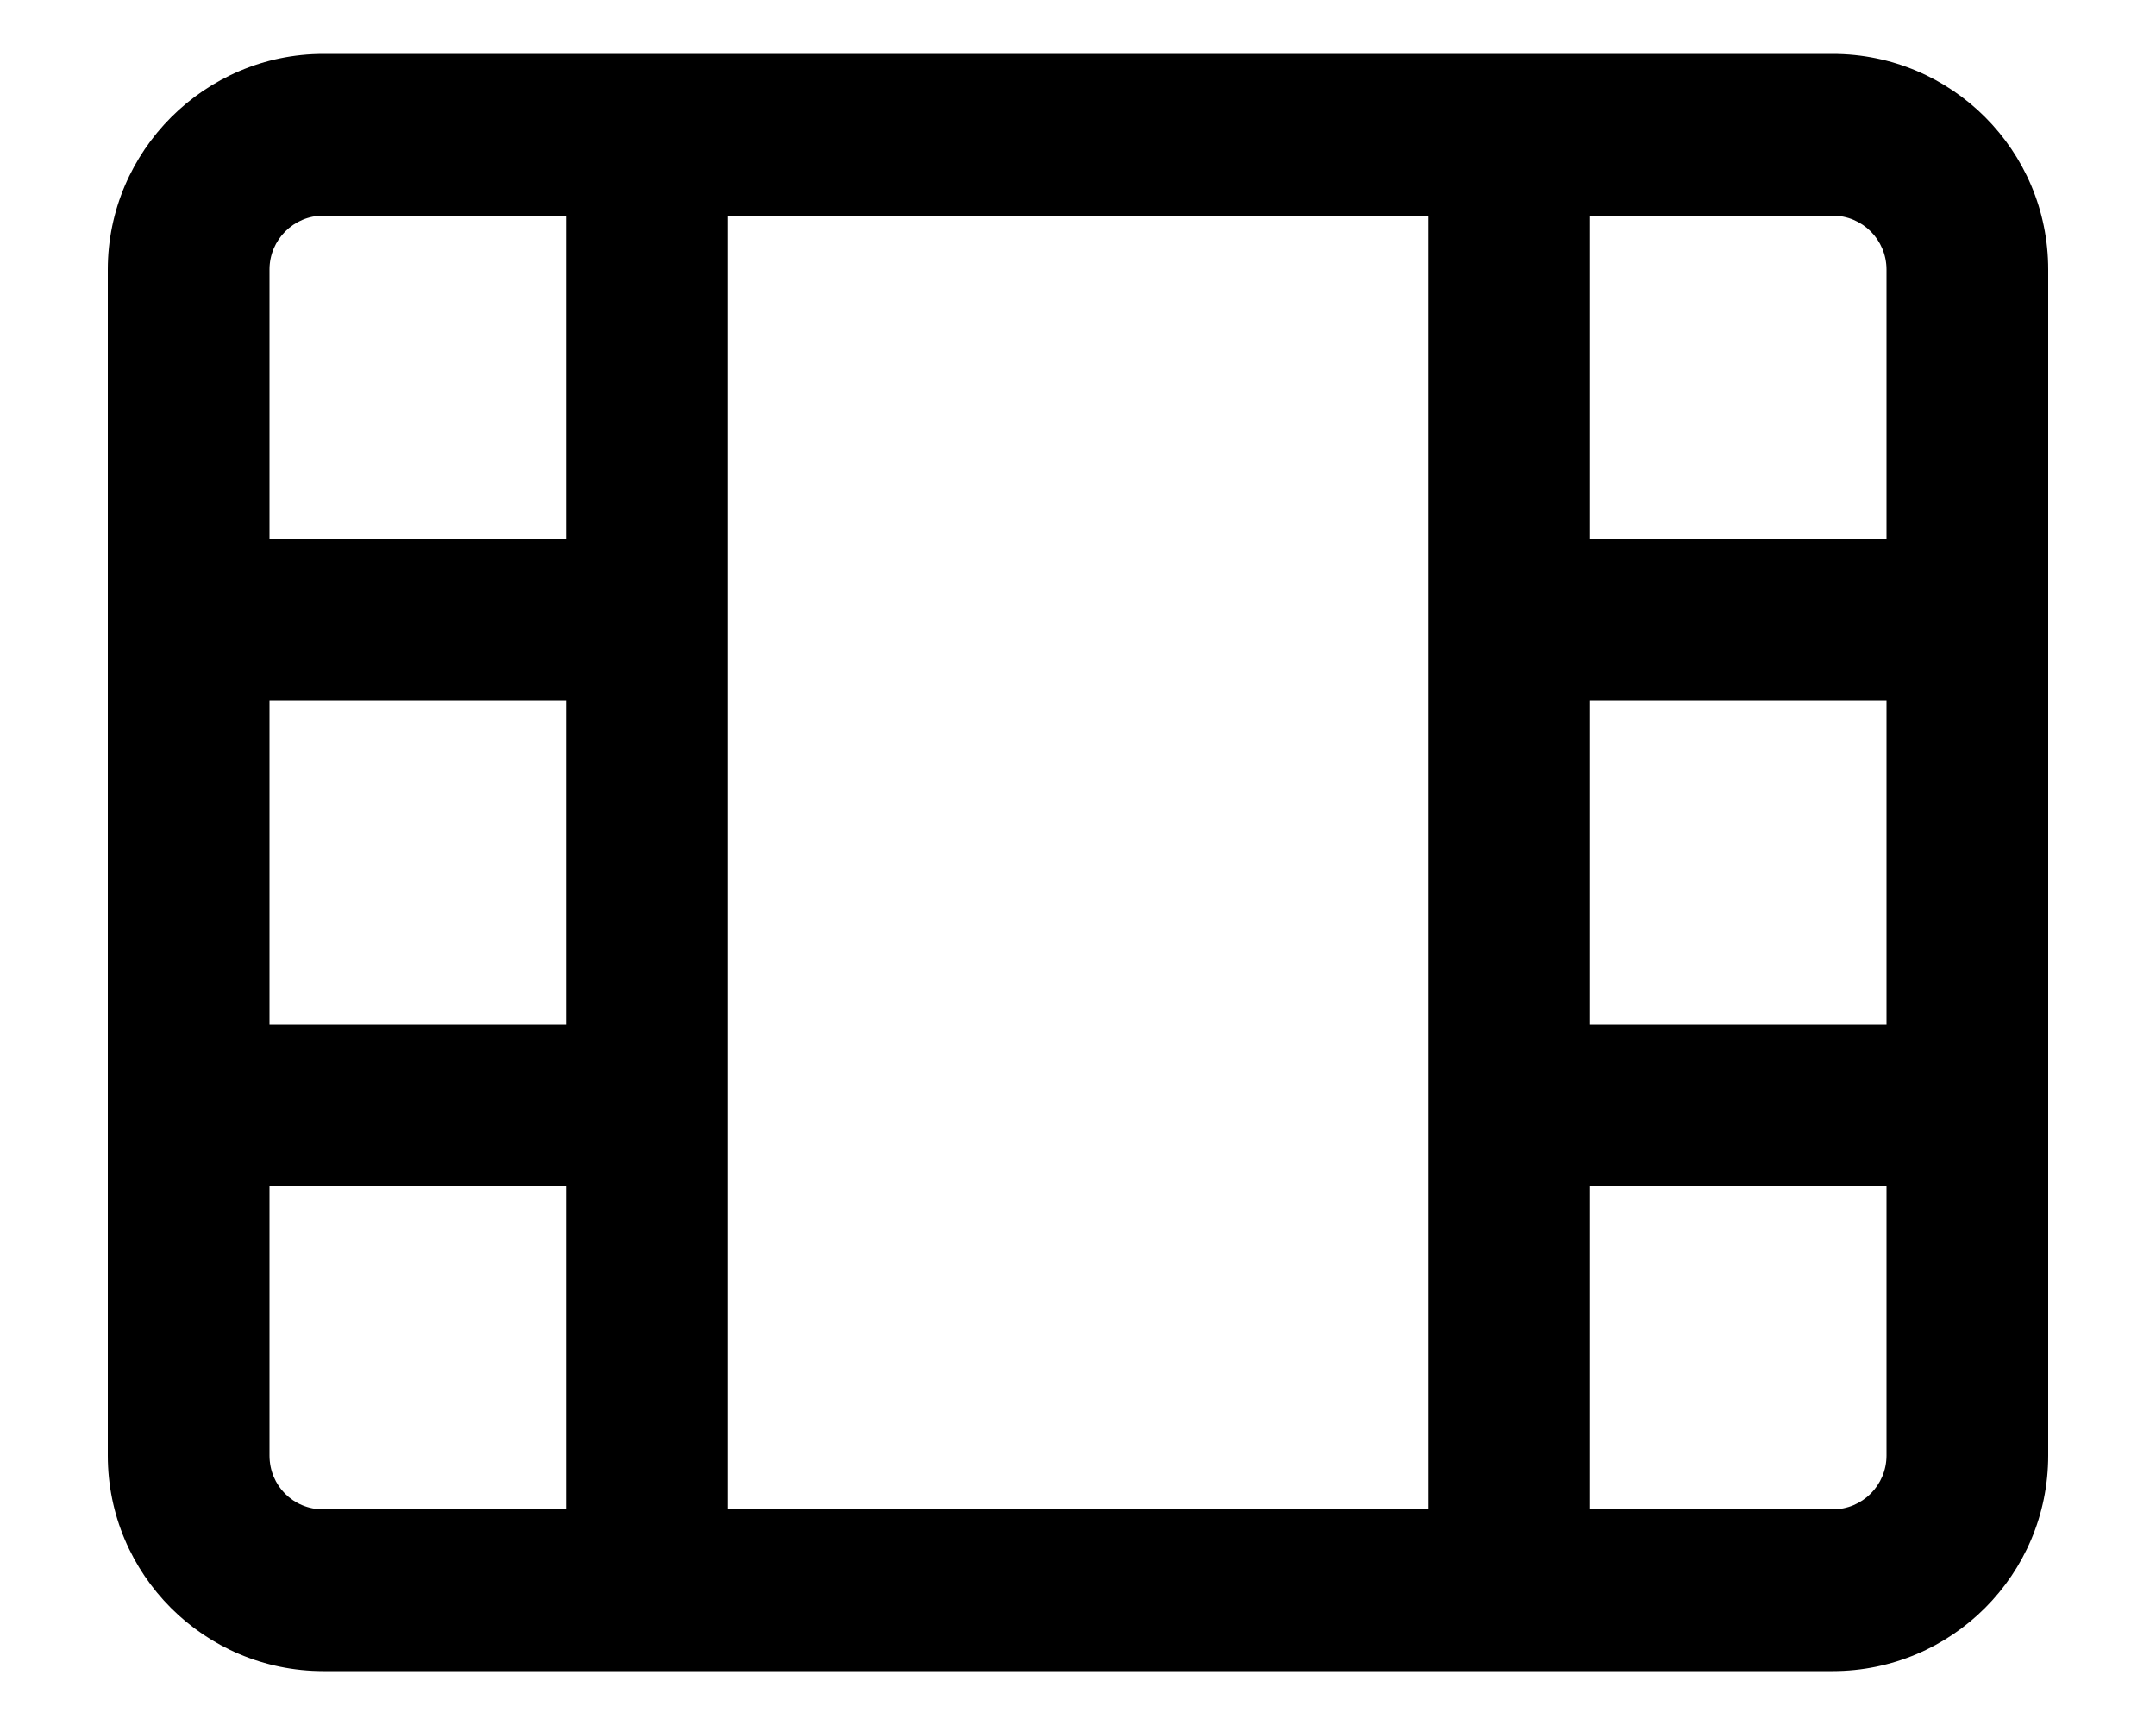
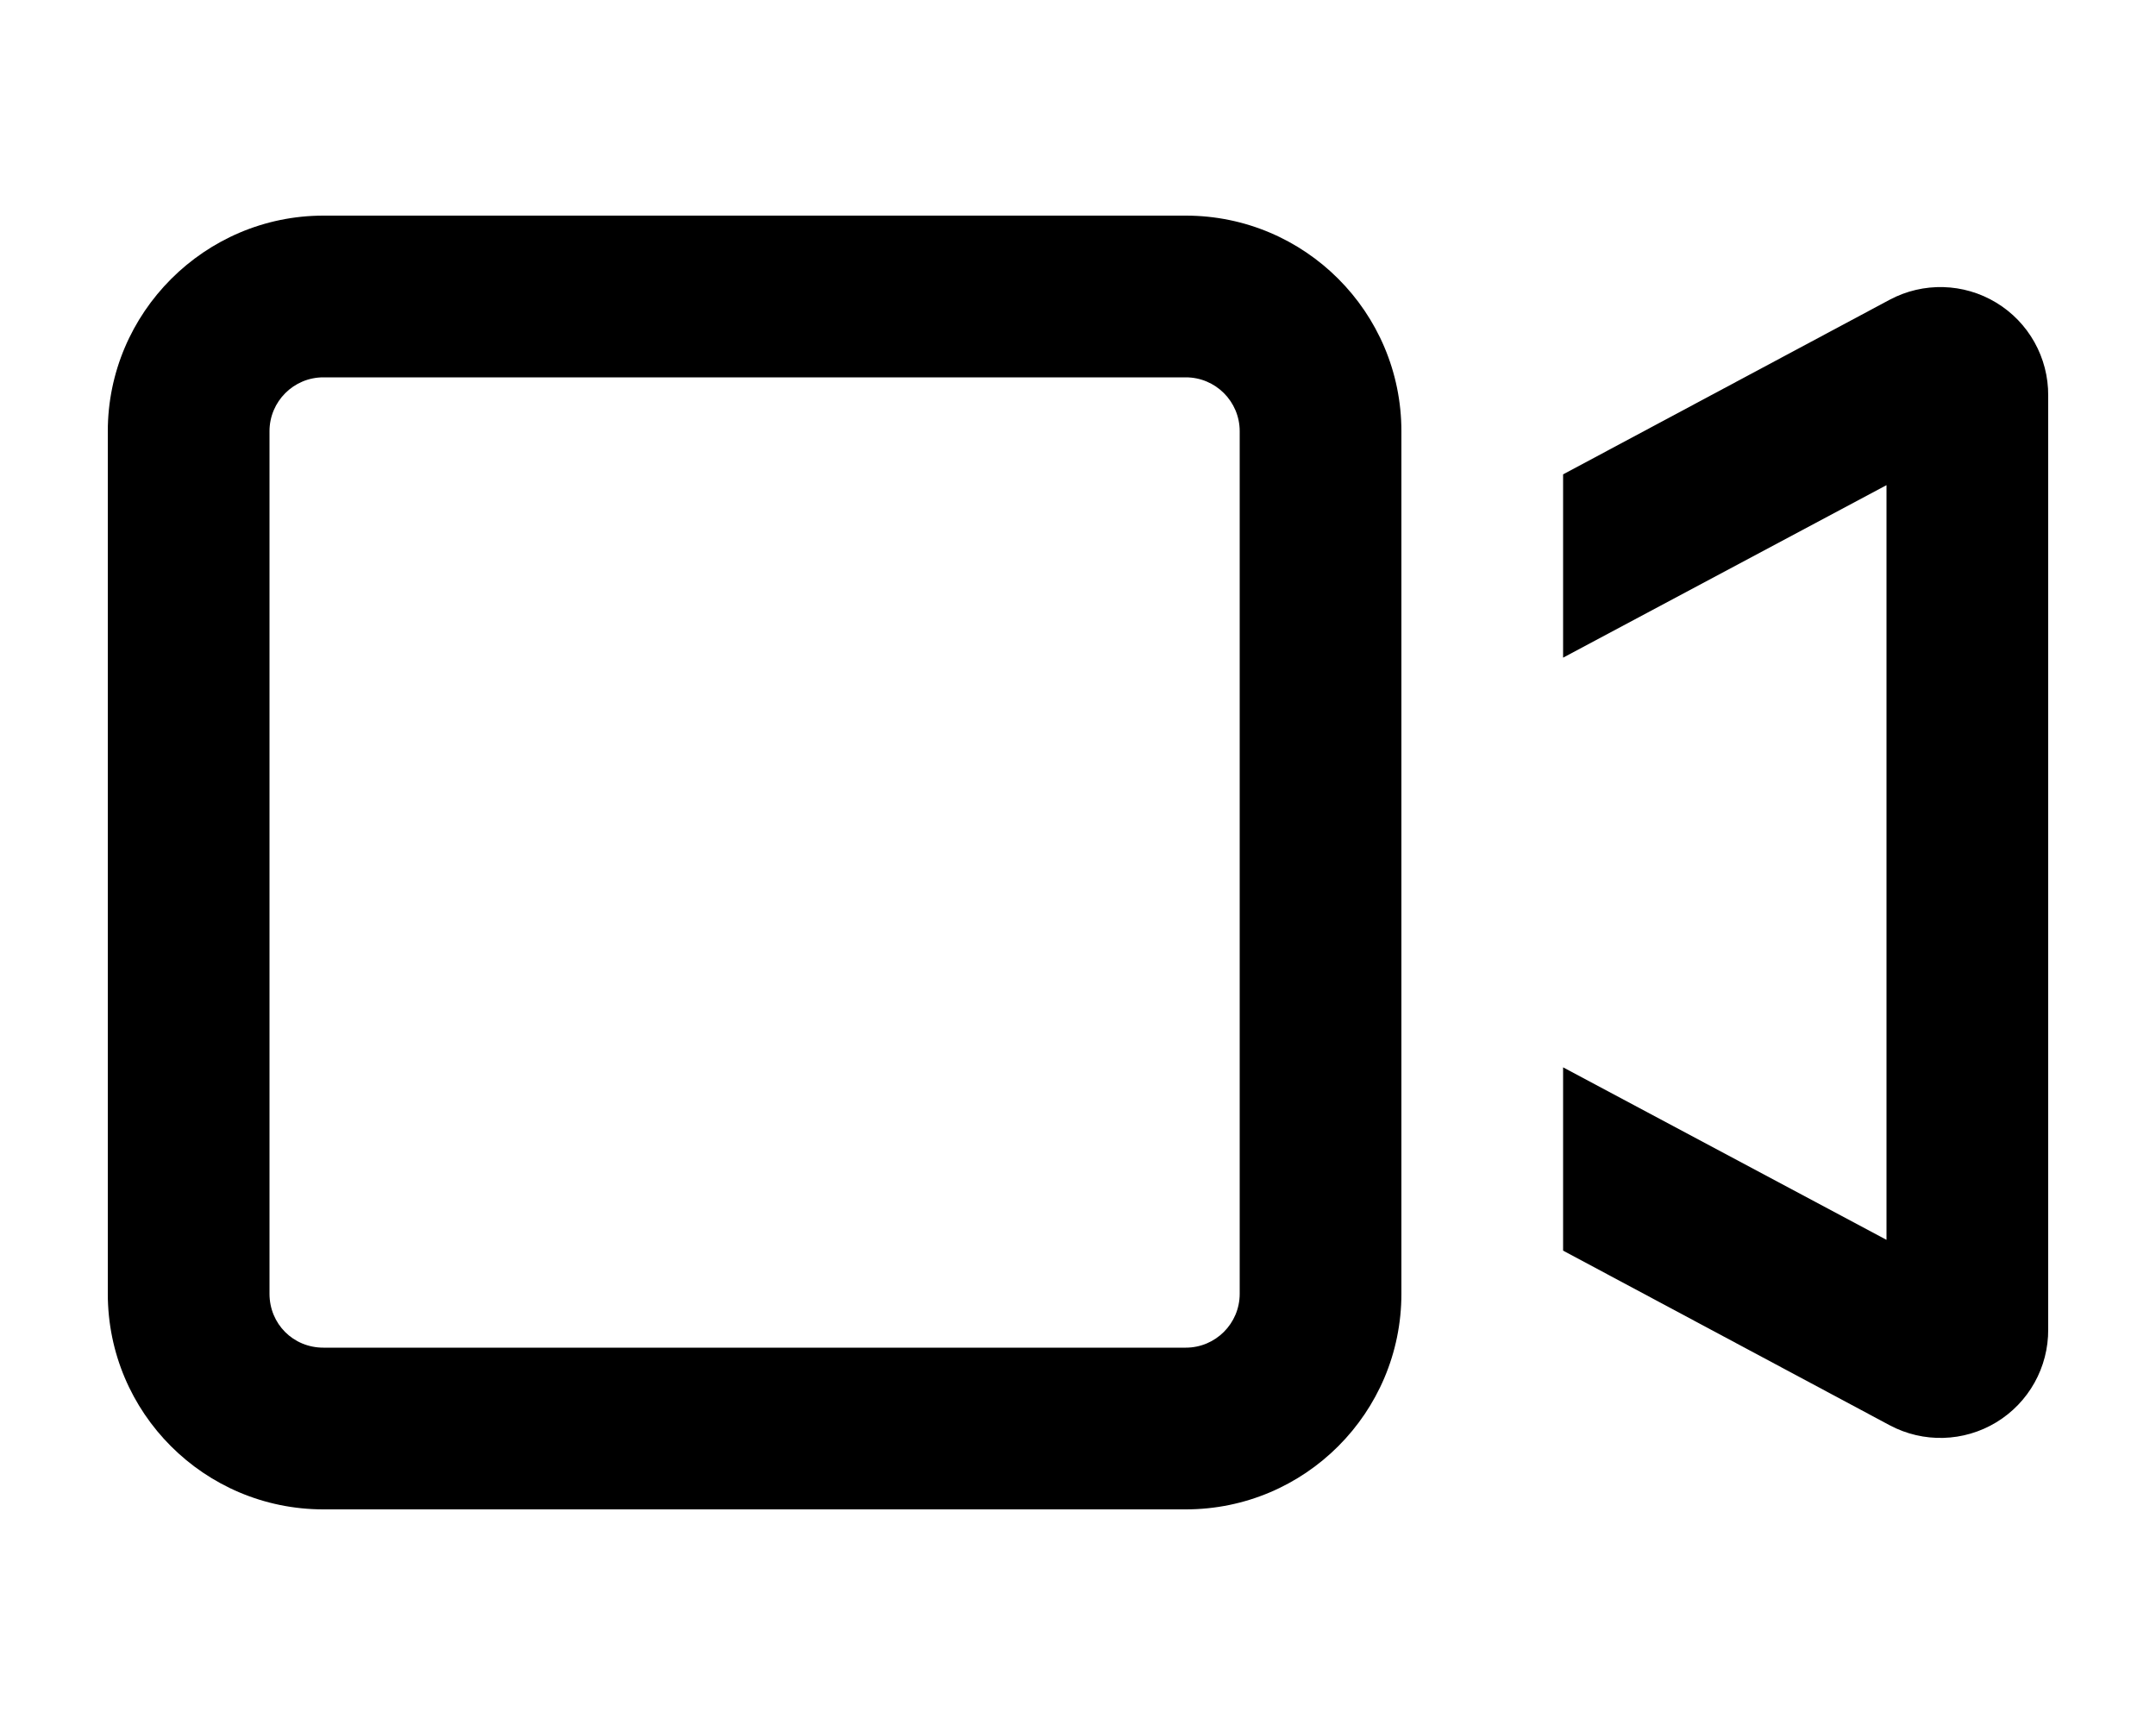
<svg xmlns="http://www.w3.org/2000/svg" viewBox="0 0 20 16" fill="currentColor">
-   <path fill-rule="evenodd" d="M5.25 5V2H3a.5.5 0 0 0-.5.5V5h2.75Zm0 1.5H2.5v3h2.75v-3Zm0 4.5H2.5v2.5c0 .28.22.5.5.5h2.25v-3ZM3 15.5a2 2 0 0 1-2-2v-11c0-1.1.9-2 2-2h14a2 2 0 0 1 2 2v11a2 2 0 0 1-2 2H3ZM13.25 14V2h-6.5v12h6.5Zm1.5 0H17a.5.5 0 0 0 .5-.5V11h-2.75v3Zm0-4.5h2.75v-3h-2.75v3Zm0-4.5h2.75V2.5A.5.5 0 0 0 17 2h-2.25v3Z" />
+   <path fill-rule="evenodd" d="M1 4c0-1.1.9-2 2-2h8a2 2 0 0 1 2 2v8a2 2 0 0 1-2 2H3a2 2 0 0 1-2-2V4Zm2-.5a.5.5 0 0 0-.5.5v8c0 .28.22.5.5.5h8a.5.5 0 0 0 .5-.5V4a.5.5 0 0 0-.5-.5H3Z" />
+   <path d="M17.53 13.22 14.5 11.6V9.9l3 1.6v-7l-3 1.6V4.4l3.03-1.62a1 1 0 0 1 1.47.89v8.66a1 1 0 0 1-1.47.89Z" />
</svg>
